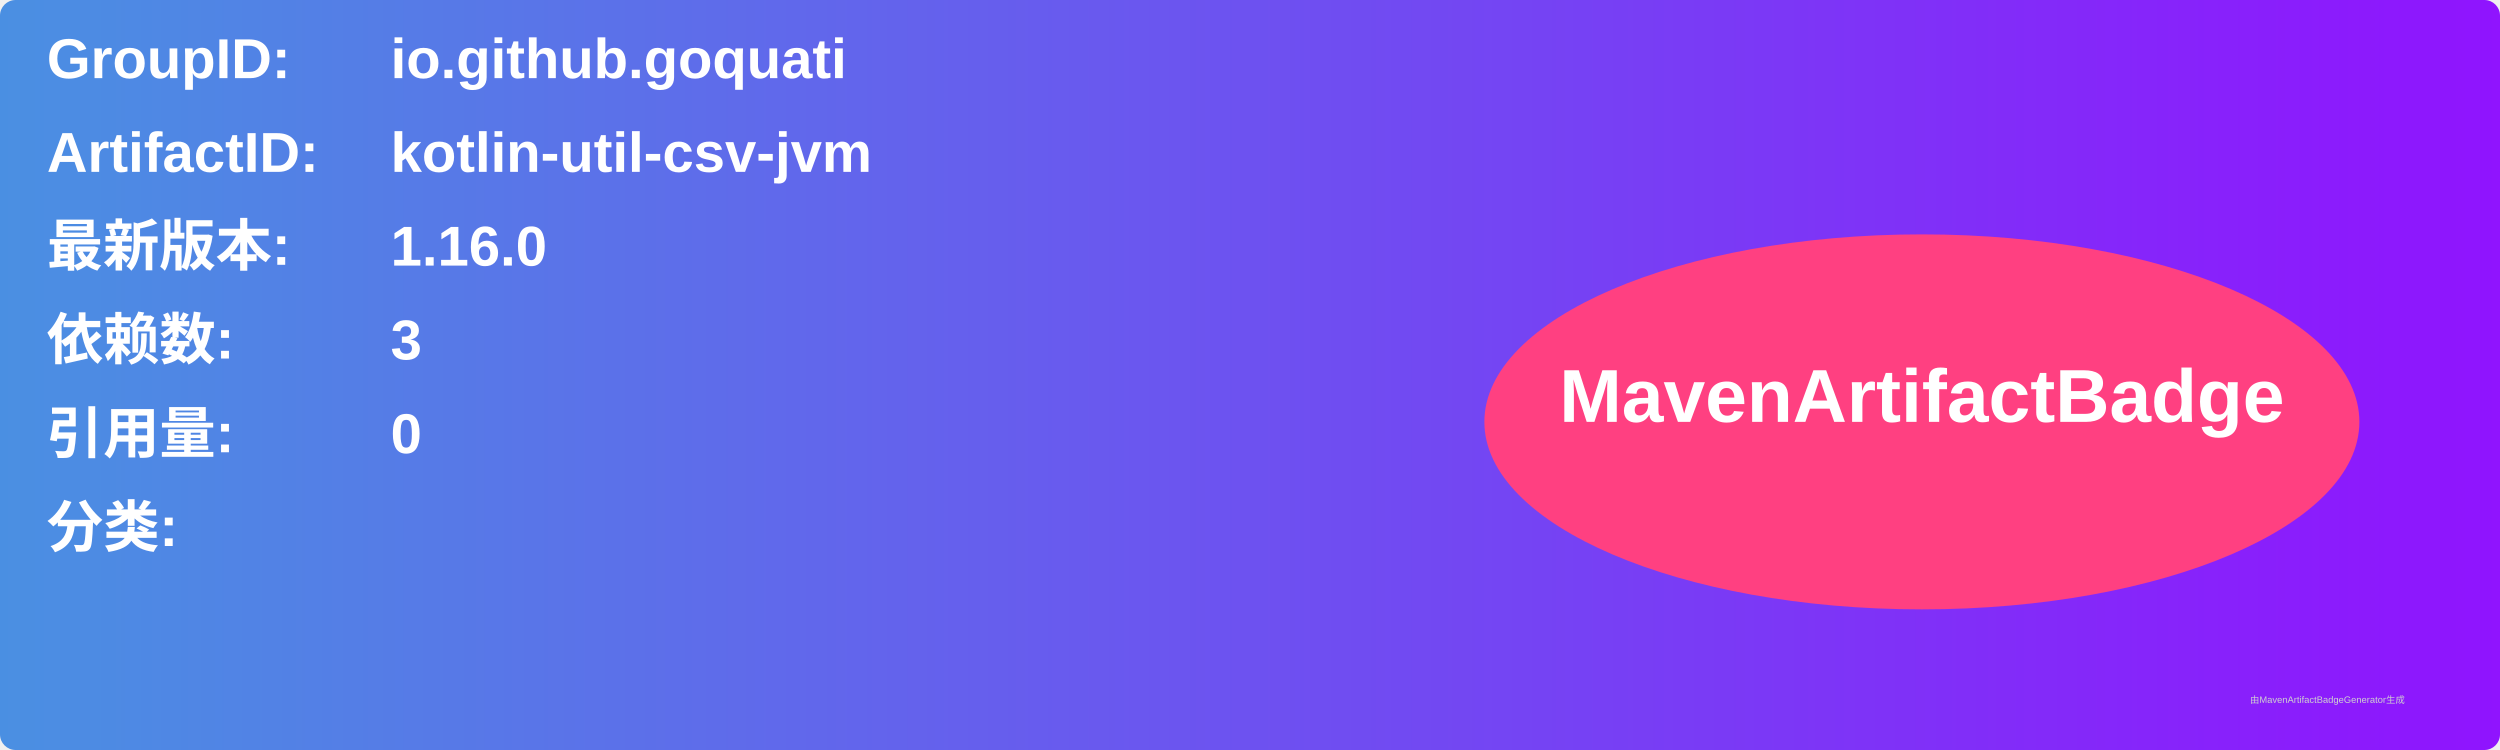
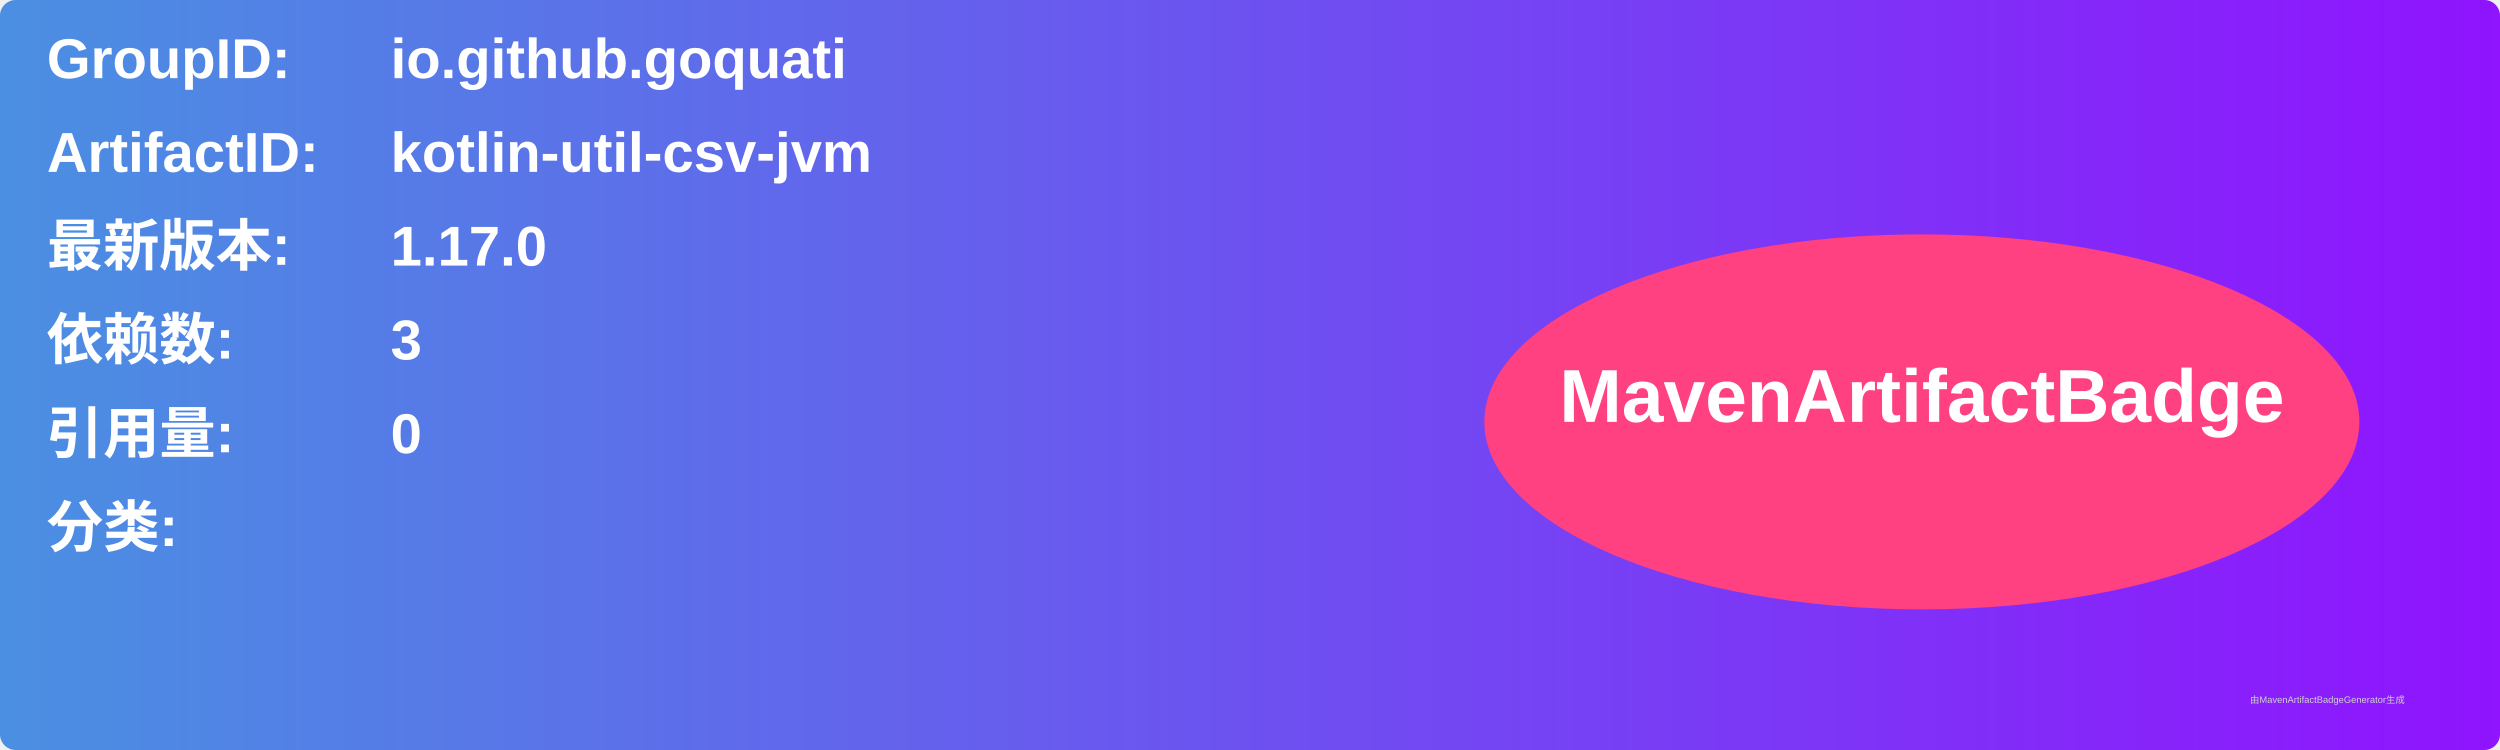
<svg xmlns="http://www.w3.org/2000/svg" width="800" height="240" viewBox="0 0 800 240">
  <linearGradient id="grad" x1="0%" y1="0%" x2="100%" y2="0%">
    <stop offset="0%" stop-color="#4a90e2" />
    <stop offset="100%" stop-color="#9013fe" />
  </linearGradient>
  <rect width="100%" height="100%" rx="5" ry="5" fill="url(#grad)" />
  <g transform="translate(15, 15)">
    <text x="0" y="10" font-family="Arial" font-size="18" fill="white" font-weight="bold" width="260">GroupID:</text>
    <text x="110" y="10" font-family="Arial" font-size="18" fill="white" font-weight="bold" width="460">io.github.goquati</text>
    <text x="0" y="40" font-family="Arial" font-size="18" fill="white" font-weight="bold" width="260">ArtifactID:</text>
    <text x="110" y="40" font-family="Arial" font-size="18" fill="white" font-weight="bold" width="460">kotlin-util-csv-jvm</text>
    <text x="0" y="70" font-family="Arial" font-size="18" fill="white" font-weight="bold">最新版本:</text>
    <text x="110" y="70" font-family="Arial" font-size="18" fill="white" font-weight="bold">
-       <tspan font-weight="bold">1.16.0</tspan>
+       <tspan font-weight="bold">1.17.0</tspan>
    </text>
    <text x="0" y="100" font-family="Arial" font-size="18" fill="white" font-weight="bold">依赖数: </text>
    <text x="110" y="100" font-family="Arial" font-size="18" fill="white">
      <tspan font-weight="bold">3</tspan>
    </text>
    <text x="0" y="130" font-family="Arial" font-size="18" fill="white" font-weight="bold">引用量: </text>
    <text x="110" y="130" font-family="Arial" font-size="18" fill="white">
      <tspan font-weight="bold">0</tspan>
    </text>
    <text x="0" y="160" font-family="Arial" font-size="18" fill="white" font-weight="bold">分类:</text>
    <text x="10" y="190" font-family="Arial" font-size="10" fill="white">
      <tspan font-weight="bold" />
    </text>
    <ellipse cx="600" cy="120" rx="140" ry="60" fill="#ff4081" />
    <text x="600" y="120" text-anchor="middle" font-family="Arial" font-size="24" fill="white" font-weight="bold">MavenArtifactBadge</text>
  </g>
  <text x="720" y="225" font-family="Arial" font-size="3" fill="#d0d0d0">由MavenArtifactBadgeGenerator生成</text>
</svg>
